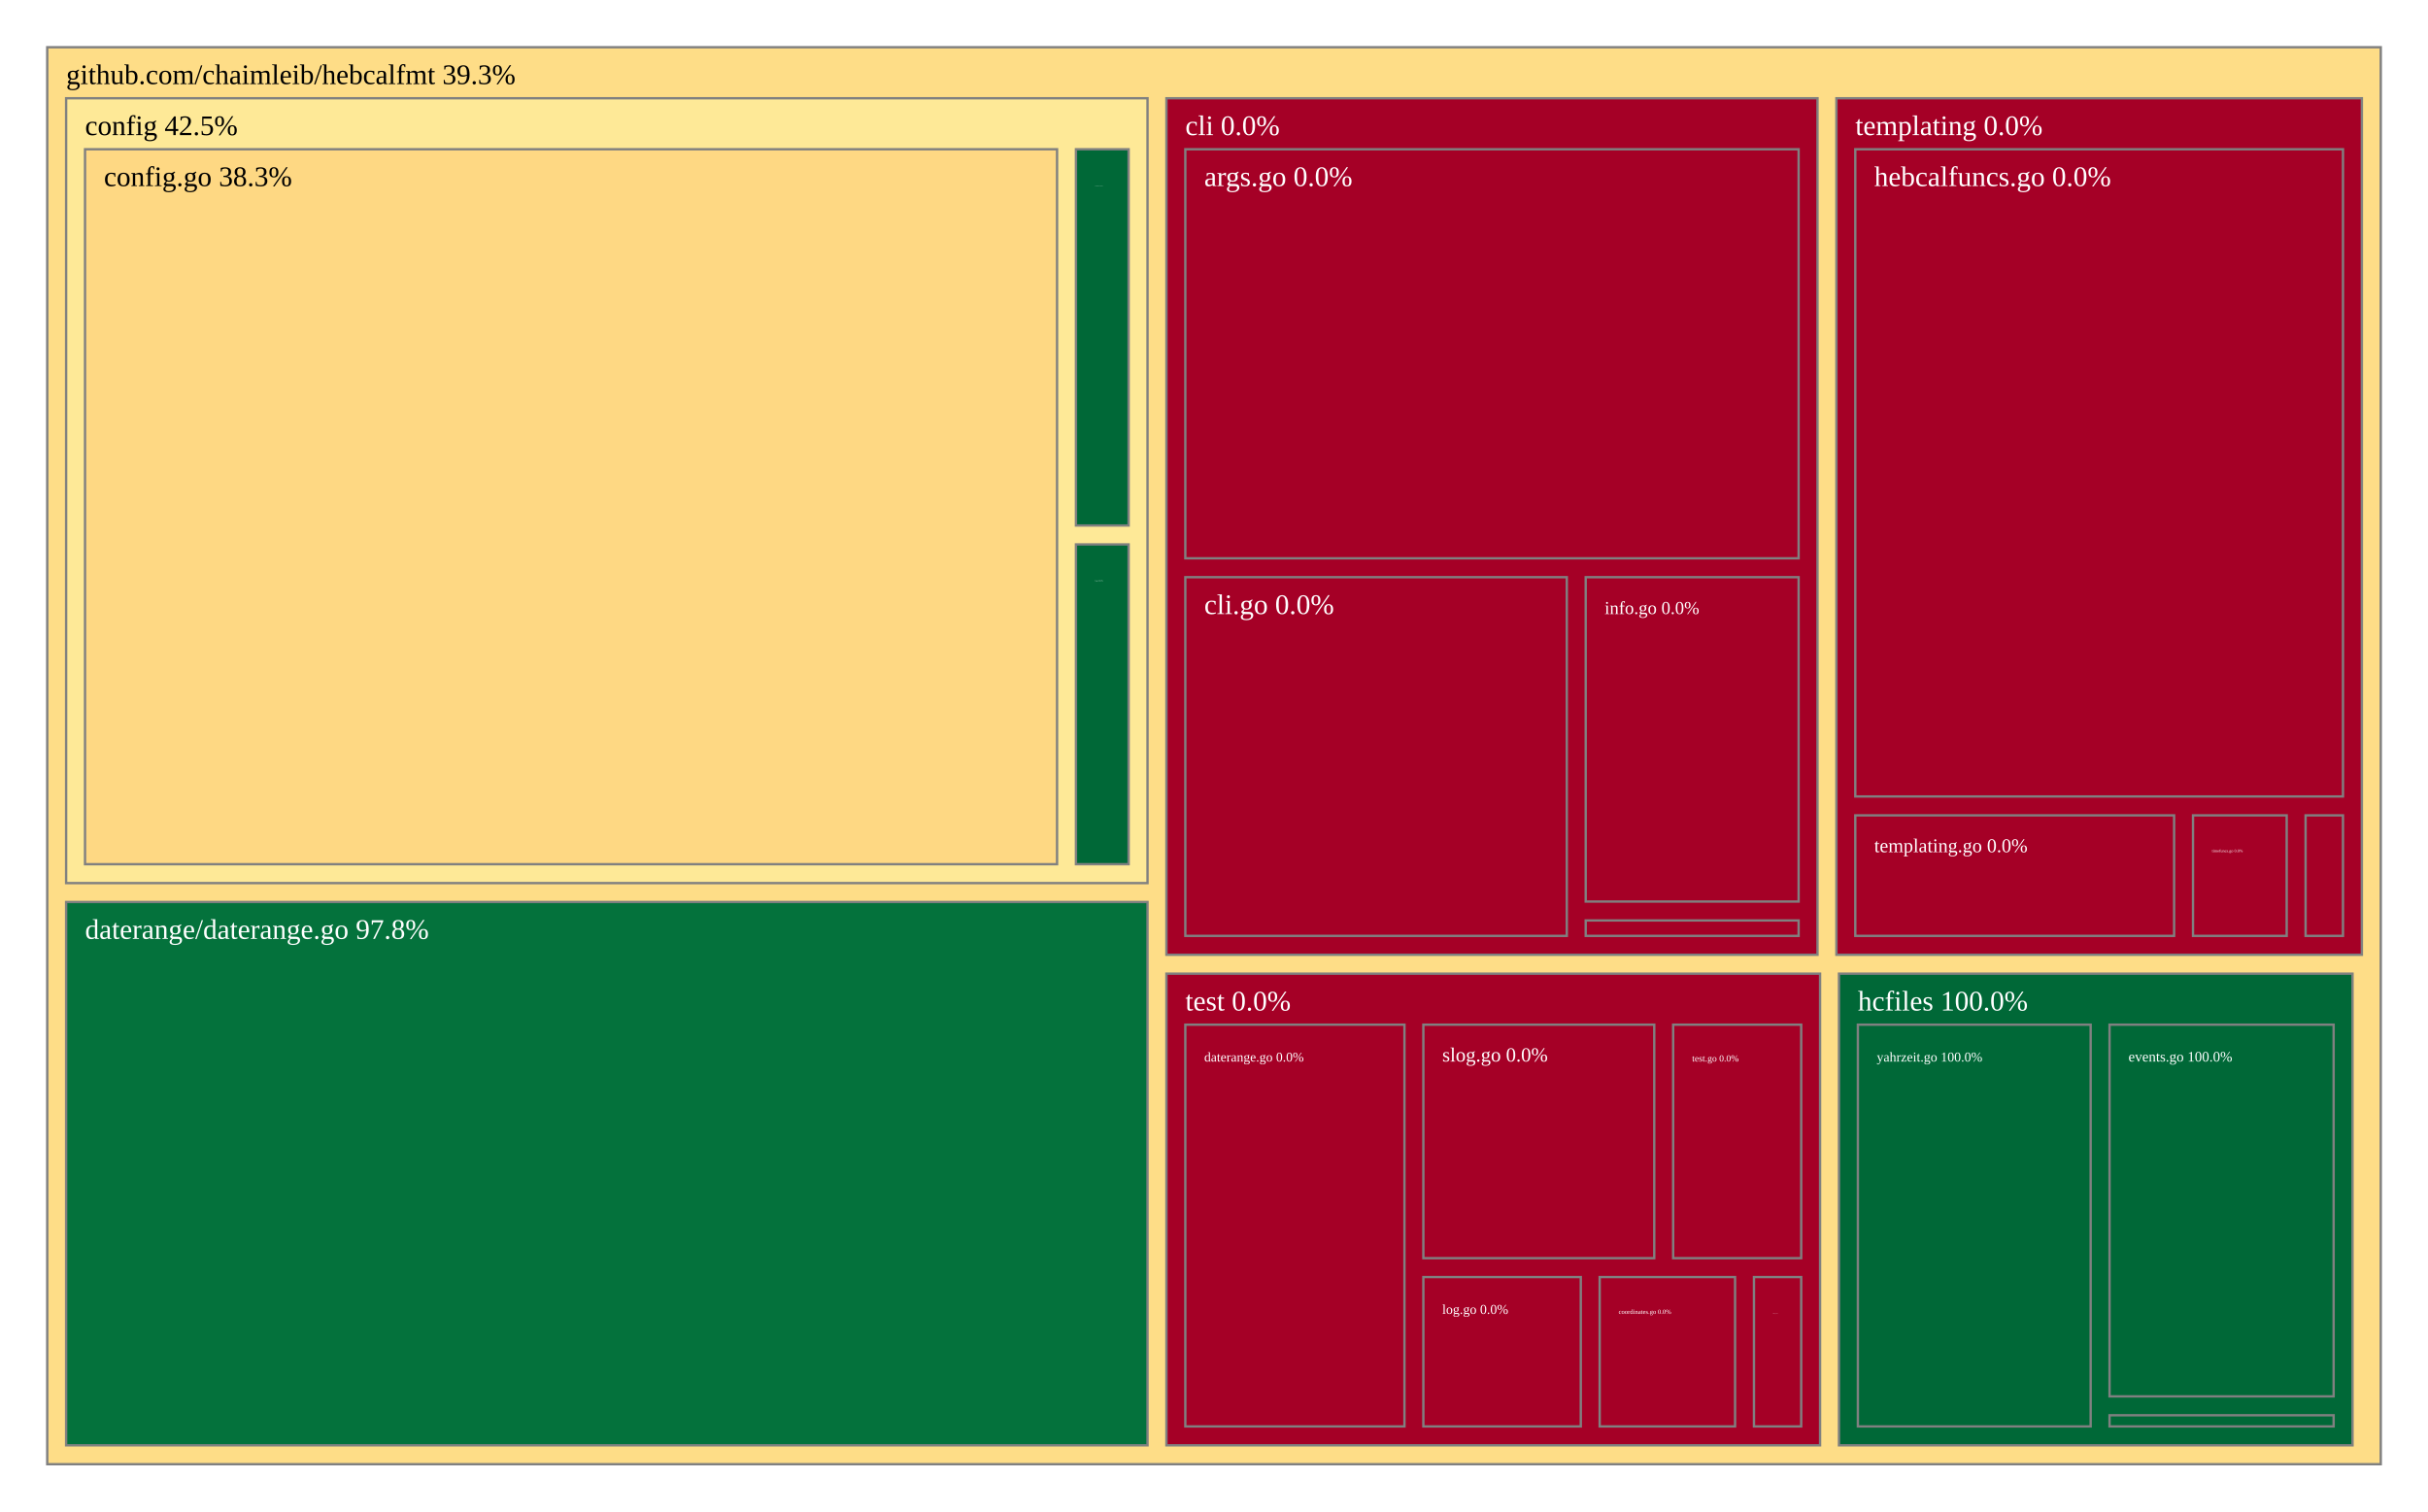
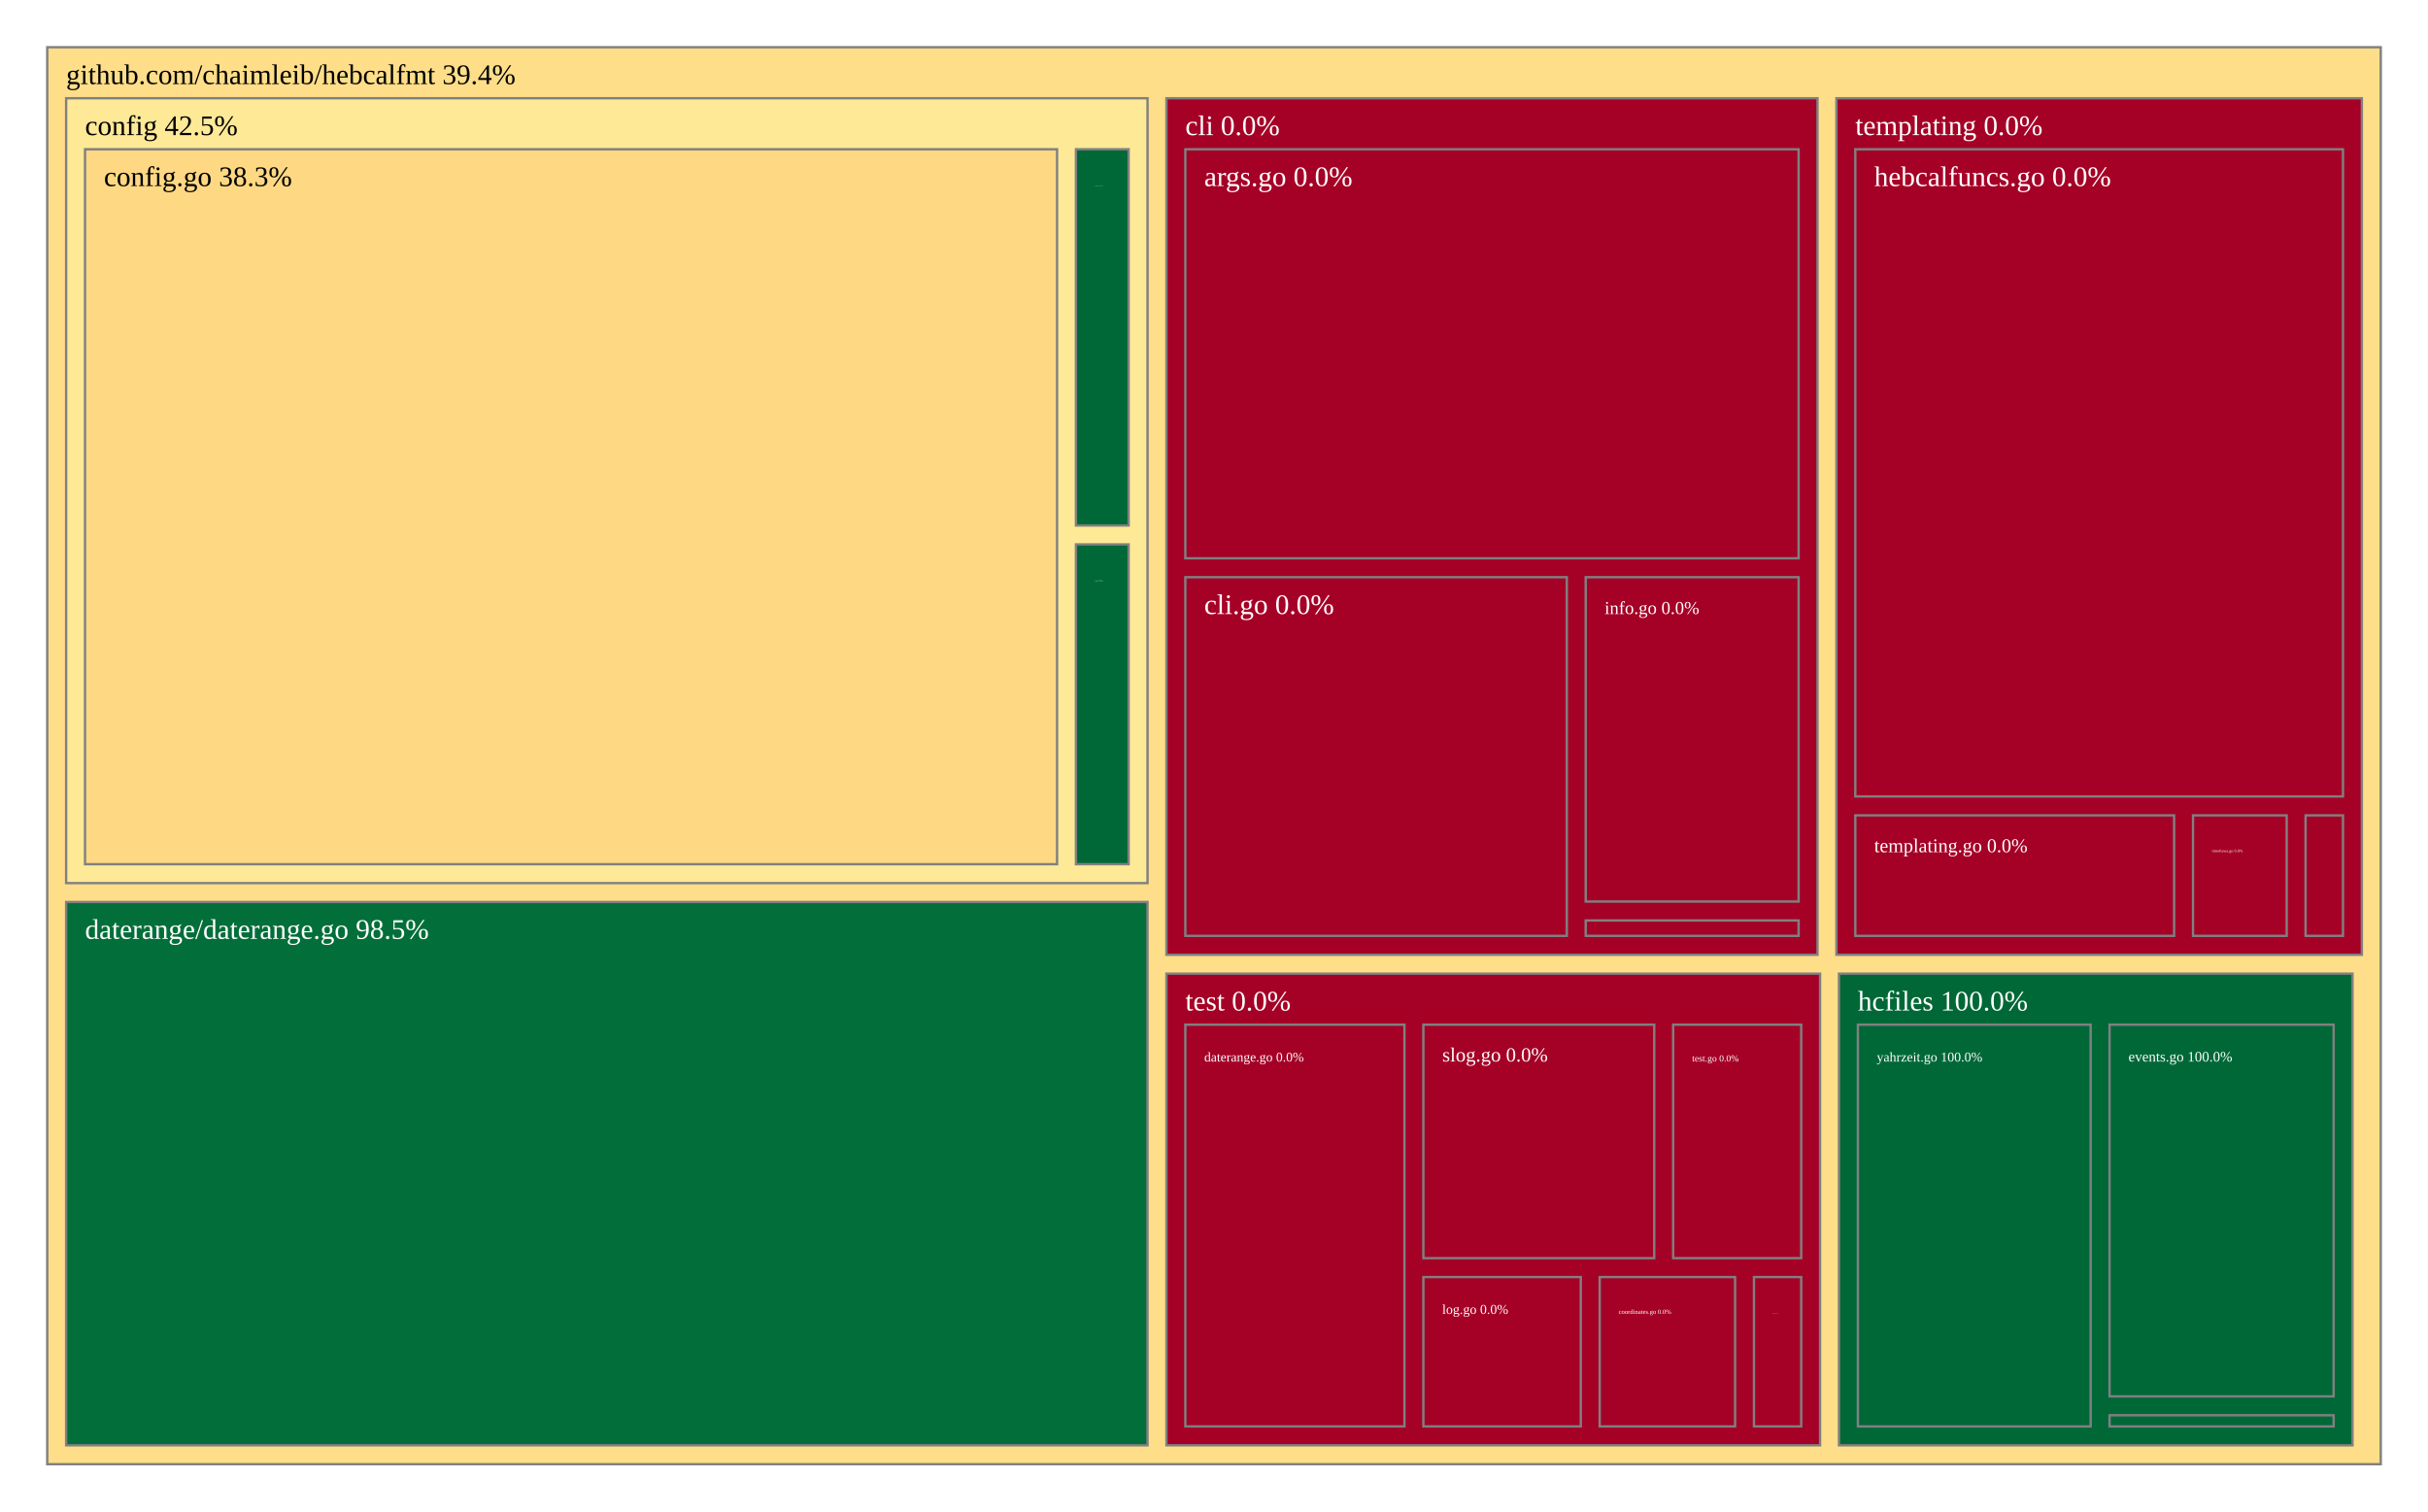
<svg xmlns="http://www.w3.org/2000/svg" viewBox="0 0 1028 640" style="background: white none repeat scroll 0% 0%;">
  <g>
-     <rect x="20" y="20" width="988" height="600" style="fill: rgb(254, 221, 135);opacity:1;fill-opacity:1.00;stroke:rgb(128,128,128);stroke-width:1px;stroke-opacity:1.00;" />
-     <text data-notex="1" text-anchor="start" transform="translate(28,35.6) scale(1)" style="font-family: Open Sans, verdana, arial, sans-serif !important; font-size: 12px; fill: rgb(0, 0, 0); fill-opacity: 1.00; white-space: pre;" data-math="N">github.com/chaimleib/hebcalfmt 39.3%</text>
+     <rect x="20" y="20" width="988" height="600" style="fill: rgb(254, 222, 136);opacity:1;fill-opacity:1.00;stroke:rgb(128,128,128);stroke-width:1px;stroke-opacity:1.00;" />
+     <text data-notex="1" text-anchor="start" transform="translate(28,35.6) scale(1)" style="font-family: Open Sans, verdana, arial, sans-serif !important; font-size: 12px; fill: rgb(0, 0, 0); fill-opacity: 1.00; white-space: pre;" data-math="N">github.com/chaimleib/hebcalfmt 39.4%</text>
  </g>
  <g>
    <rect x="493.855" y="41.6" width="275.666" height="362.687" style="fill: rgb(165, 0, 38);opacity:1;fill-opacity:1.00;stroke:rgb(128,128,128);stroke-width:1px;stroke-opacity:1.00;" />
    <text data-notex="1" text-anchor="start" transform="translate(501.8551,57.2) scale(1)" style="font-family: Open Sans, verdana, arial, sans-serif !important; font-size: 12px; fill: rgb(255, 255, 255); fill-opacity: 1.00; white-space: pre;" data-math="N">cli 0.0%</text>
  </g>
  <g>
    <rect x="28" y="41.6" width="457.855" height="332.339" style="fill: rgb(254, 233, 151);opacity:1;fill-opacity:1.00;stroke:rgb(128,128,128);stroke-width:1px;stroke-opacity:1.00;" />
    <text data-notex="1" text-anchor="start" transform="translate(36,57.2) scale(1)" style="font-family: Open Sans, verdana, arial, sans-serif !important; font-size: 12px; fill: rgb(0, 0, 0); fill-opacity: 1.00; white-space: pre;" data-math="N">config 42.5%</text>
  </g>
  <g>
-     <rect x="28" y="381.939" width="457.855" height="230.061" style="fill: rgb(4, 114, 60);opacity:1;fill-opacity:1.00;stroke:rgb(128,128,128);stroke-width:1px;stroke-opacity:1.00;" />
-     <text data-notex="1" text-anchor="start" transform="translate(36,397.539) scale(1)" style="font-family: Open Sans, verdana, arial, sans-serif !important; font-size: 12px; fill: rgb(255, 255, 255); fill-opacity: 1.00; white-space: pre;" data-math="N">daterange/daterange.go 97.8%</text>
+     <rect x="28" y="381.939" width="457.855" height="230.061" style="fill: rgb(2, 111, 58);opacity:1;fill-opacity:1.00;stroke:rgb(128,128,128);stroke-width:1px;stroke-opacity:1.00;" />
+     <text data-notex="1" text-anchor="start" transform="translate(36,397.539) scale(1)" style="font-family: Open Sans, verdana, arial, sans-serif !important; font-size: 12px; fill: rgb(255, 255, 255); fill-opacity: 1.00; white-space: pre;" data-math="N">daterange/daterange.go 98.5%</text>
  </g>
  <g>
    <rect x="778.612" y="412.287" width="217.433" height="199.713" style="fill: rgb(0, 104, 55);opacity:1;fill-opacity:1.00;stroke:rgb(128,128,128);stroke-width:1px;stroke-opacity:1.00;" />
    <text data-notex="1" text-anchor="start" transform="translate(786.6123,427.8873) scale(1)" style="font-family: Open Sans, verdana, arial, sans-serif !important; font-size: 12px; fill: rgb(255, 255, 255); fill-opacity: 1.00; white-space: pre;" data-math="N">hcfiles 100.0%</text>
  </g>
  <g>
    <rect x="777.521" y="41.6" width="222.479" height="362.687" style="fill: rgb(165, 0, 38);opacity:1;fill-opacity:1.00;stroke:rgb(128,128,128);stroke-width:1px;stroke-opacity:1.00;" />
    <text data-notex="1" text-anchor="start" transform="translate(785.5212,57.2) scale(1)" style="font-family: Open Sans, verdana, arial, sans-serif !important; font-size: 12px; fill: rgb(255, 255, 255); fill-opacity: 1.00; white-space: pre;" data-math="N">templating 0.0%</text>
  </g>
  <g>
    <rect x="493.855" y="412.287" width="276.757" height="199.713" style="fill: rgb(165, 0, 38);opacity:1;fill-opacity:1.00;stroke:rgb(128,128,128);stroke-width:1px;stroke-opacity:1.00;" />
    <text data-notex="1" text-anchor="start" transform="translate(501.8551,427.8873) scale(1)" style="font-family: Open Sans, verdana, arial, sans-serif !important; font-size: 12px; fill: rgb(255, 255, 255); fill-opacity: 1.00; white-space: pre;" data-math="N">test 0.0%</text>
  </g>
  <g>
    <rect x="501.855" y="63.2" width="259.666" height="173.203" style="fill: rgb(165, 0, 38);opacity:1;fill-opacity:1.00;stroke:rgb(128,128,128);stroke-width:1px;stroke-opacity:1.00;" />
    <text data-notex="1" text-anchor="start" transform="translate(509.8551,78.8) scale(1)" style="font-family: Open Sans, verdana, arial, sans-serif !important; font-size: 12px; fill: rgb(255, 255, 255); fill-opacity: 1.00; white-space: pre;" data-math="N">args.go 0.0%</text>
  </g>
  <g>
    <rect x="501.855" y="244.403" width="161.522" height="151.885" style="fill: rgb(165, 0, 38);opacity:1;fill-opacity:1.00;stroke:rgb(128,128,128);stroke-width:1px;stroke-opacity:1.00;" />
    <text data-notex="1" text-anchor="start" transform="translate(509.8551,260.0026) scale(1)" style="font-family: Open Sans, verdana, arial, sans-serif !important; font-size: 12px; fill: rgb(255, 255, 255); fill-opacity: 1.00; white-space: pre;" data-math="N">cli.go 0.0%</text>
  </g>
  <g>
    <rect x="671.377" y="244.403" width="90.144" height="137.35" style="fill: rgb(165, 0, 38);opacity:1;fill-opacity:1.00;stroke:rgb(128,128,128);stroke-width:1px;stroke-opacity:1.00;" />
    <text data-notex="1" text-anchor="start" transform="translate(679.377,260.0026) scale(0.643613)" style="font-family: Open Sans, verdana, arial, sans-serif !important; font-size: 12px; fill: rgb(255, 255, 255); fill-opacity: 1.00; white-space: pre;" data-math="N">info.go 0.0%</text>
  </g>
  <g>
    <rect x="671.377" y="389.752" width="90.144" height="6.535" style="fill: rgb(165, 0, 38);opacity:1;fill-opacity:1.00;stroke:rgb(128,128,128);stroke-width:1px;stroke-opacity:1.00;" />
  </g>
  <g>
    <rect x="36" y="63.2" width="411.554" height="302.739" style="fill: rgb(254, 216, 131);opacity:1;fill-opacity:1.00;stroke:rgb(128,128,128);stroke-width:1px;stroke-opacity:1.00;" />
    <text data-notex="1" text-anchor="start" transform="translate(44,78.8) scale(1)" style="font-family: Open Sans, verdana, arial, sans-serif !important; font-size: 12px; fill: rgb(0, 0, 0); fill-opacity: 1.00; white-space: pre;" data-math="N">config.go 38.3%</text>
  </g>
  <g>
    <rect x="455.554" y="63.2" width="22.301" height="159.321" style="fill: rgb(0, 104, 55);opacity:1;fill-opacity:1.00;stroke:rgb(128,128,128);stroke-width:1px;stroke-opacity:1.00;" />
    <text data-notex="1" text-anchor="start" transform="translate(463.554,78.8) scale(0.031256)" style="font-family: Open Sans, verdana, arial, sans-serif !important; font-size: 12px; fill: rgb(255, 255, 255); fill-opacity: 1.00; white-space: pre;" data-math="N">coordinates.go 100.0%</text>
  </g>
  <g>
    <rect x="455.554" y="230.521" width="22.301" height="135.418" style="fill: rgb(0, 104, 55);opacity:1;fill-opacity:1.00;stroke:rgb(128,128,128);stroke-width:1px;stroke-opacity:1.00;" />
    <text data-notex="1" text-anchor="start" transform="translate(463.554,246.121) scale(0.054697)" style="font-family: Open Sans, verdana, arial, sans-serif !important; font-size: 12px; fill: rgb(255, 255, 255); fill-opacity: 1.00; white-space: pre;" data-math="N">fs.go 100.0%</text>
  </g>
  <g>
    <rect x="893.166" y="599.278" width="94.879" height="4.722" style="fill: rgb(0, 104, 55);opacity:1;fill-opacity:1.00;stroke:rgb(128,128,128);stroke-width:1px;stroke-opacity:1.00;" />
  </g>
  <g>
    <rect x="893.166" y="433.887" width="94.879" height="157.39" style="fill: rgb(0, 104, 55);opacity:1;fill-opacity:1.00;stroke:rgb(128,128,128);stroke-width:1px;stroke-opacity:1.00;" />
    <text data-notex="1" text-anchor="start" transform="translate(901.1658,449.4873) scale(0.513537)" style="font-family: Open Sans, verdana, arial, sans-serif !important; font-size: 12px; fill: rgb(255, 255, 255); fill-opacity: 1.00; white-space: pre;" data-math="N">events.go 100.0%</text>
  </g>
  <g>
    <rect x="786.612" y="433.887" width="98.554" height="170.113" style="fill: rgb(0, 104, 55);opacity:1;fill-opacity:1.00;stroke:rgb(128,128,128);stroke-width:1px;stroke-opacity:1.00;" />
    <text data-notex="1" text-anchor="start" transform="translate(794.6123,449.4873) scale(0.47774)" style="font-family: Open Sans, verdana, arial, sans-serif !important; font-size: 12px; fill: rgb(255, 255, 255); fill-opacity: 1.00; white-space: pre;" data-math="N">yahrzeit.go 100.0%</text>
  </g>
  <g>
    <rect x="976.169" y="345.253" width="15.831" height="51.034" style="fill: rgb(165, 0, 38);opacity:1;fill-opacity:1.00;stroke:rgb(128,128,128);stroke-width:1px;stroke-opacity:1.00;" />
  </g>
  <g>
    <rect x="785.521" y="63.2" width="206.479" height="274.053" style="fill: rgb(165, 0, 38);opacity:1;fill-opacity:1.00;stroke:rgb(128,128,128);stroke-width:1px;stroke-opacity:1.00;" />
    <text data-notex="1" text-anchor="start" transform="translate(793.5212,78.8) scale(1)" style="font-family: Open Sans, verdana, arial, sans-serif !important; font-size: 12px; fill: rgb(255, 255, 255); fill-opacity: 1.00; white-space: pre;" data-math="N">hebcalfuncs.go 0.0%</text>
  </g>
  <g>
    <rect x="785.521" y="345.253" width="134.986" height="51.034" style="fill: rgb(165, 0, 38);opacity:1;fill-opacity:1.00;stroke:rgb(128,128,128);stroke-width:1px;stroke-opacity:1.00;" />
    <text data-notex="1" text-anchor="start" transform="translate(793.5212,360.853) scale(0.688575)" style="font-family: Open Sans, verdana, arial, sans-serif !important; font-size: 12px; fill: rgb(255, 255, 255); fill-opacity: 1.00; white-space: pre;" data-math="N">templating.go 0.0%</text>
  </g>
  <g>
    <rect x="928.507" y="345.253" width="39.662" height="51.034" style="fill: rgb(165, 0, 38);opacity:1;fill-opacity:1.00;stroke:rgb(128,128,128);stroke-width:1px;stroke-opacity:1.00;" />
    <text data-notex="1" text-anchor="start" transform="translate(936.5071,360.853) scale(0.144987)" style="font-family: Open Sans, verdana, arial, sans-serif !important; font-size: 12px; fill: rgb(255, 255, 255); fill-opacity: 1.00; white-space: pre;" data-math="N">timefuncs.go 0.0%</text>
  </g>
  <g>
    <rect x="677.294" y="540.755" width="57.323" height="63.245" style="fill: rgb(165, 0, 38);opacity:1;fill-opacity:1.00;stroke:rgb(128,128,128);stroke-width:1px;stroke-opacity:1.00;" />
    <text data-notex="1" text-anchor="start" transform="translate(685.2938,556.3549) scale(0.226551)" style="font-family: Open Sans, verdana, arial, sans-serif !important; font-size: 12px; fill: rgb(255, 255, 255); fill-opacity: 1.00; white-space: pre;" data-math="N">coordinates.go 0.0%</text>
  </g>
  <g>
    <rect x="501.855" y="433.887" width="92.784" height="170.113" style="fill: rgb(165, 0, 38);opacity:1;fill-opacity:1.00;stroke:rgb(128,128,128);stroke-width:1px;stroke-opacity:1.00;" />
    <text data-notex="1" text-anchor="start" transform="translate(509.8551,449.4873) scale(0.47049)" style="font-family: Open Sans, verdana, arial, sans-serif !important; font-size: 12px; fill: rgb(255, 255, 255); fill-opacity: 1.00; white-space: pre;" data-math="N">daterange.go 0.0%</text>
  </g>
  <g>
    <rect x="742.617" y="540.755" width="19.996" height="63.245" style="fill: rgb(165, 0, 38);opacity:1;fill-opacity:1.00;stroke:rgb(128,128,128);stroke-width:1px;stroke-opacity:1.00;" />
    <text data-notex="1" text-anchor="start" transform="translate(750.6167,556.3549) scale(0.032016)" style="font-family: Open Sans, verdana, arial, sans-serif !important; font-size: 12px; fill: rgb(255, 255, 255); fill-opacity: 1.00; white-space: pre;" data-math="N">hdate.go 0.0%</text>
  </g>
  <g>
    <rect x="602.639" y="540.755" width="66.655" height="63.245" style="fill: rgb(165, 0, 38);opacity:1;fill-opacity:1.00;stroke:rgb(128,128,128);stroke-width:1px;stroke-opacity:1.00;" />
    <text data-notex="1" text-anchor="start" transform="translate(610.639,556.3549) scale(0.479685)" style="font-family: Open Sans, verdana, arial, sans-serif !important; font-size: 12px; fill: rgb(255, 255, 255); fill-opacity: 1.00; white-space: pre;" data-math="N">log.go 0.0%</text>
  </g>
  <g>
    <rect x="602.639" y="433.887" width="97.761" height="98.868" style="fill: rgb(165, 0, 38);opacity:1;fill-opacity:1.00;stroke:rgb(128,128,128);stroke-width:1px;stroke-opacity:1.00;" />
    <text data-notex="1" text-anchor="start" transform="translate(610.639,449.4873) scale(0.70973)" style="font-family: Open Sans, verdana, arial, sans-serif !important; font-size: 12px; fill: rgb(255, 255, 255); fill-opacity: 1.00; white-space: pre;" data-math="N">slog.go 0.0%</text>
  </g>
  <g>
    <rect x="708.4" y="433.887" width="54.212" height="98.868" style="fill: rgb(165, 0, 38);opacity:1;fill-opacity:1.00;stroke:rgb(128,128,128);stroke-width:1px;stroke-opacity:1.00;" />
    <text data-notex="1" text-anchor="start" transform="translate(716.3999,449.4873) scale(0.331704)" style="font-family: Open Sans, verdana, arial, sans-serif !important; font-size: 12px; fill: rgb(255, 255, 255); fill-opacity: 1.00; white-space: pre;" data-math="N">test.go 0.0%</text>
  </g>
</svg>
